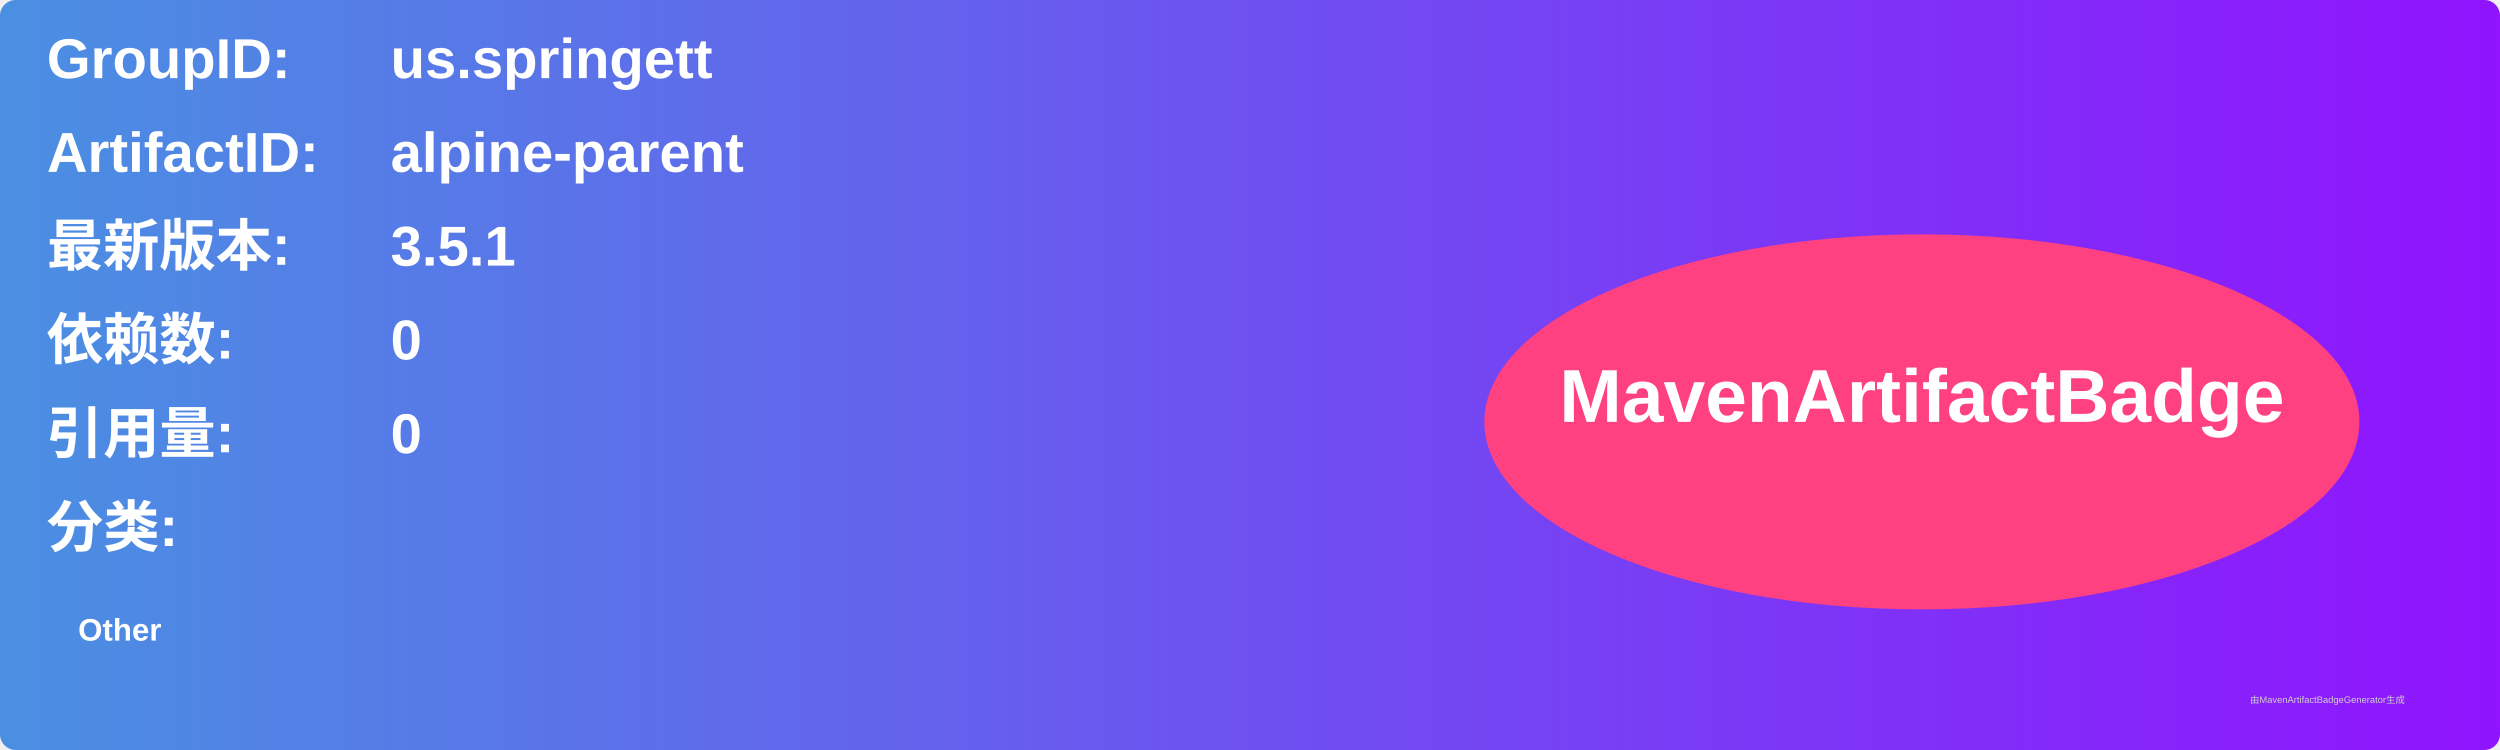
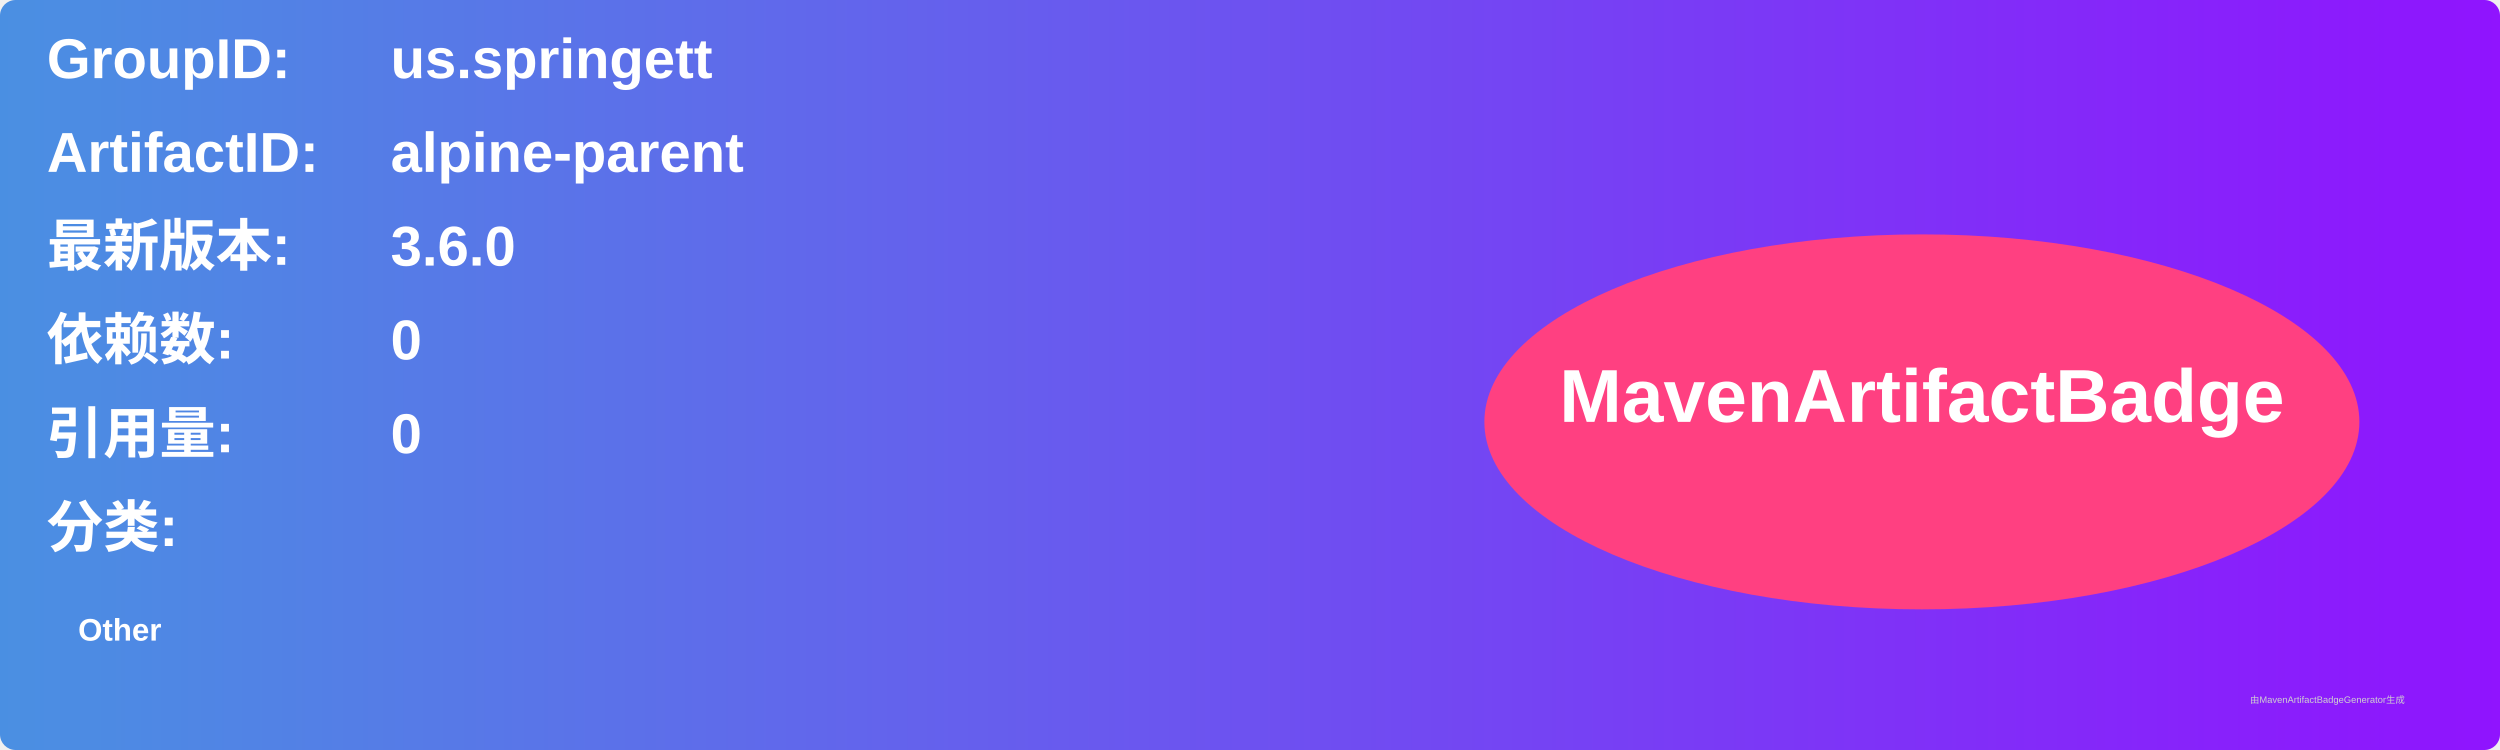
<svg xmlns="http://www.w3.org/2000/svg" width="800" height="240" viewBox="0 0 800 240">
  <linearGradient id="grad" x1="0%" y1="0%" x2="100%" y2="0%">
    <stop offset="0%" stop-color="#4a90e2" />
    <stop offset="100%" stop-color="#9013fe" />
  </linearGradient>
  <rect width="100%" height="100%" rx="5" ry="5" fill="url(#grad)" />
  <g transform="translate(15, 15)">
    <text x="0" y="10" font-family="Arial" font-size="18" fill="white" font-weight="bold" width="260">GroupID:</text>
    <text x="110" y="10" font-family="Arial" font-size="18" fill="white" font-weight="bold" width="460">us.springett</text>
    <text x="0" y="40" font-family="Arial" font-size="18" fill="white" font-weight="bold" width="260">ArtifactID:</text>
    <text x="110" y="40" font-family="Arial" font-size="18" fill="white" font-weight="bold" width="460">alpine-parent</text>
    <text x="0" y="70" font-family="Arial" font-size="18" fill="white" font-weight="bold">最新版本:</text>
    <text x="110" y="70" font-family="Arial" font-size="18" fill="white" font-weight="bold">
-       <tspan font-weight="bold">3.5.1</tspan>
+       <tspan font-weight="bold">3.6.0</tspan>
    </text>
    <text x="0" y="100" font-family="Arial" font-size="18" fill="white" font-weight="bold">依赖数: </text>
    <text x="110" y="100" font-family="Arial" font-size="18" fill="white">
      <tspan font-weight="bold">0</tspan>
    </text>
    <text x="0" y="130" font-family="Arial" font-size="18" fill="white" font-weight="bold">引用量: </text>
    <text x="110" y="130" font-family="Arial" font-size="18" fill="white">
      <tspan font-weight="bold">0</tspan>
    </text>
    <text x="0" y="160" font-family="Arial" font-size="18" fill="white" font-weight="bold">分类:</text>
    <text x="10" y="190" font-family="Arial" font-size="10" fill="white">
      <tspan font-weight="bold">Other</tspan>
    </text>
    <ellipse cx="600" cy="120" rx="140" ry="60" fill="#ff4081" />
    <text x="600" y="120" text-anchor="middle" font-family="Arial" font-size="24" fill="white" font-weight="bold">MavenArtifactBadge</text>
  </g>
  <text x="720" y="225" font-family="Arial" font-size="3" fill="#d0d0d0">由MavenArtifactBadgeGenerator生成</text>
</svg>
